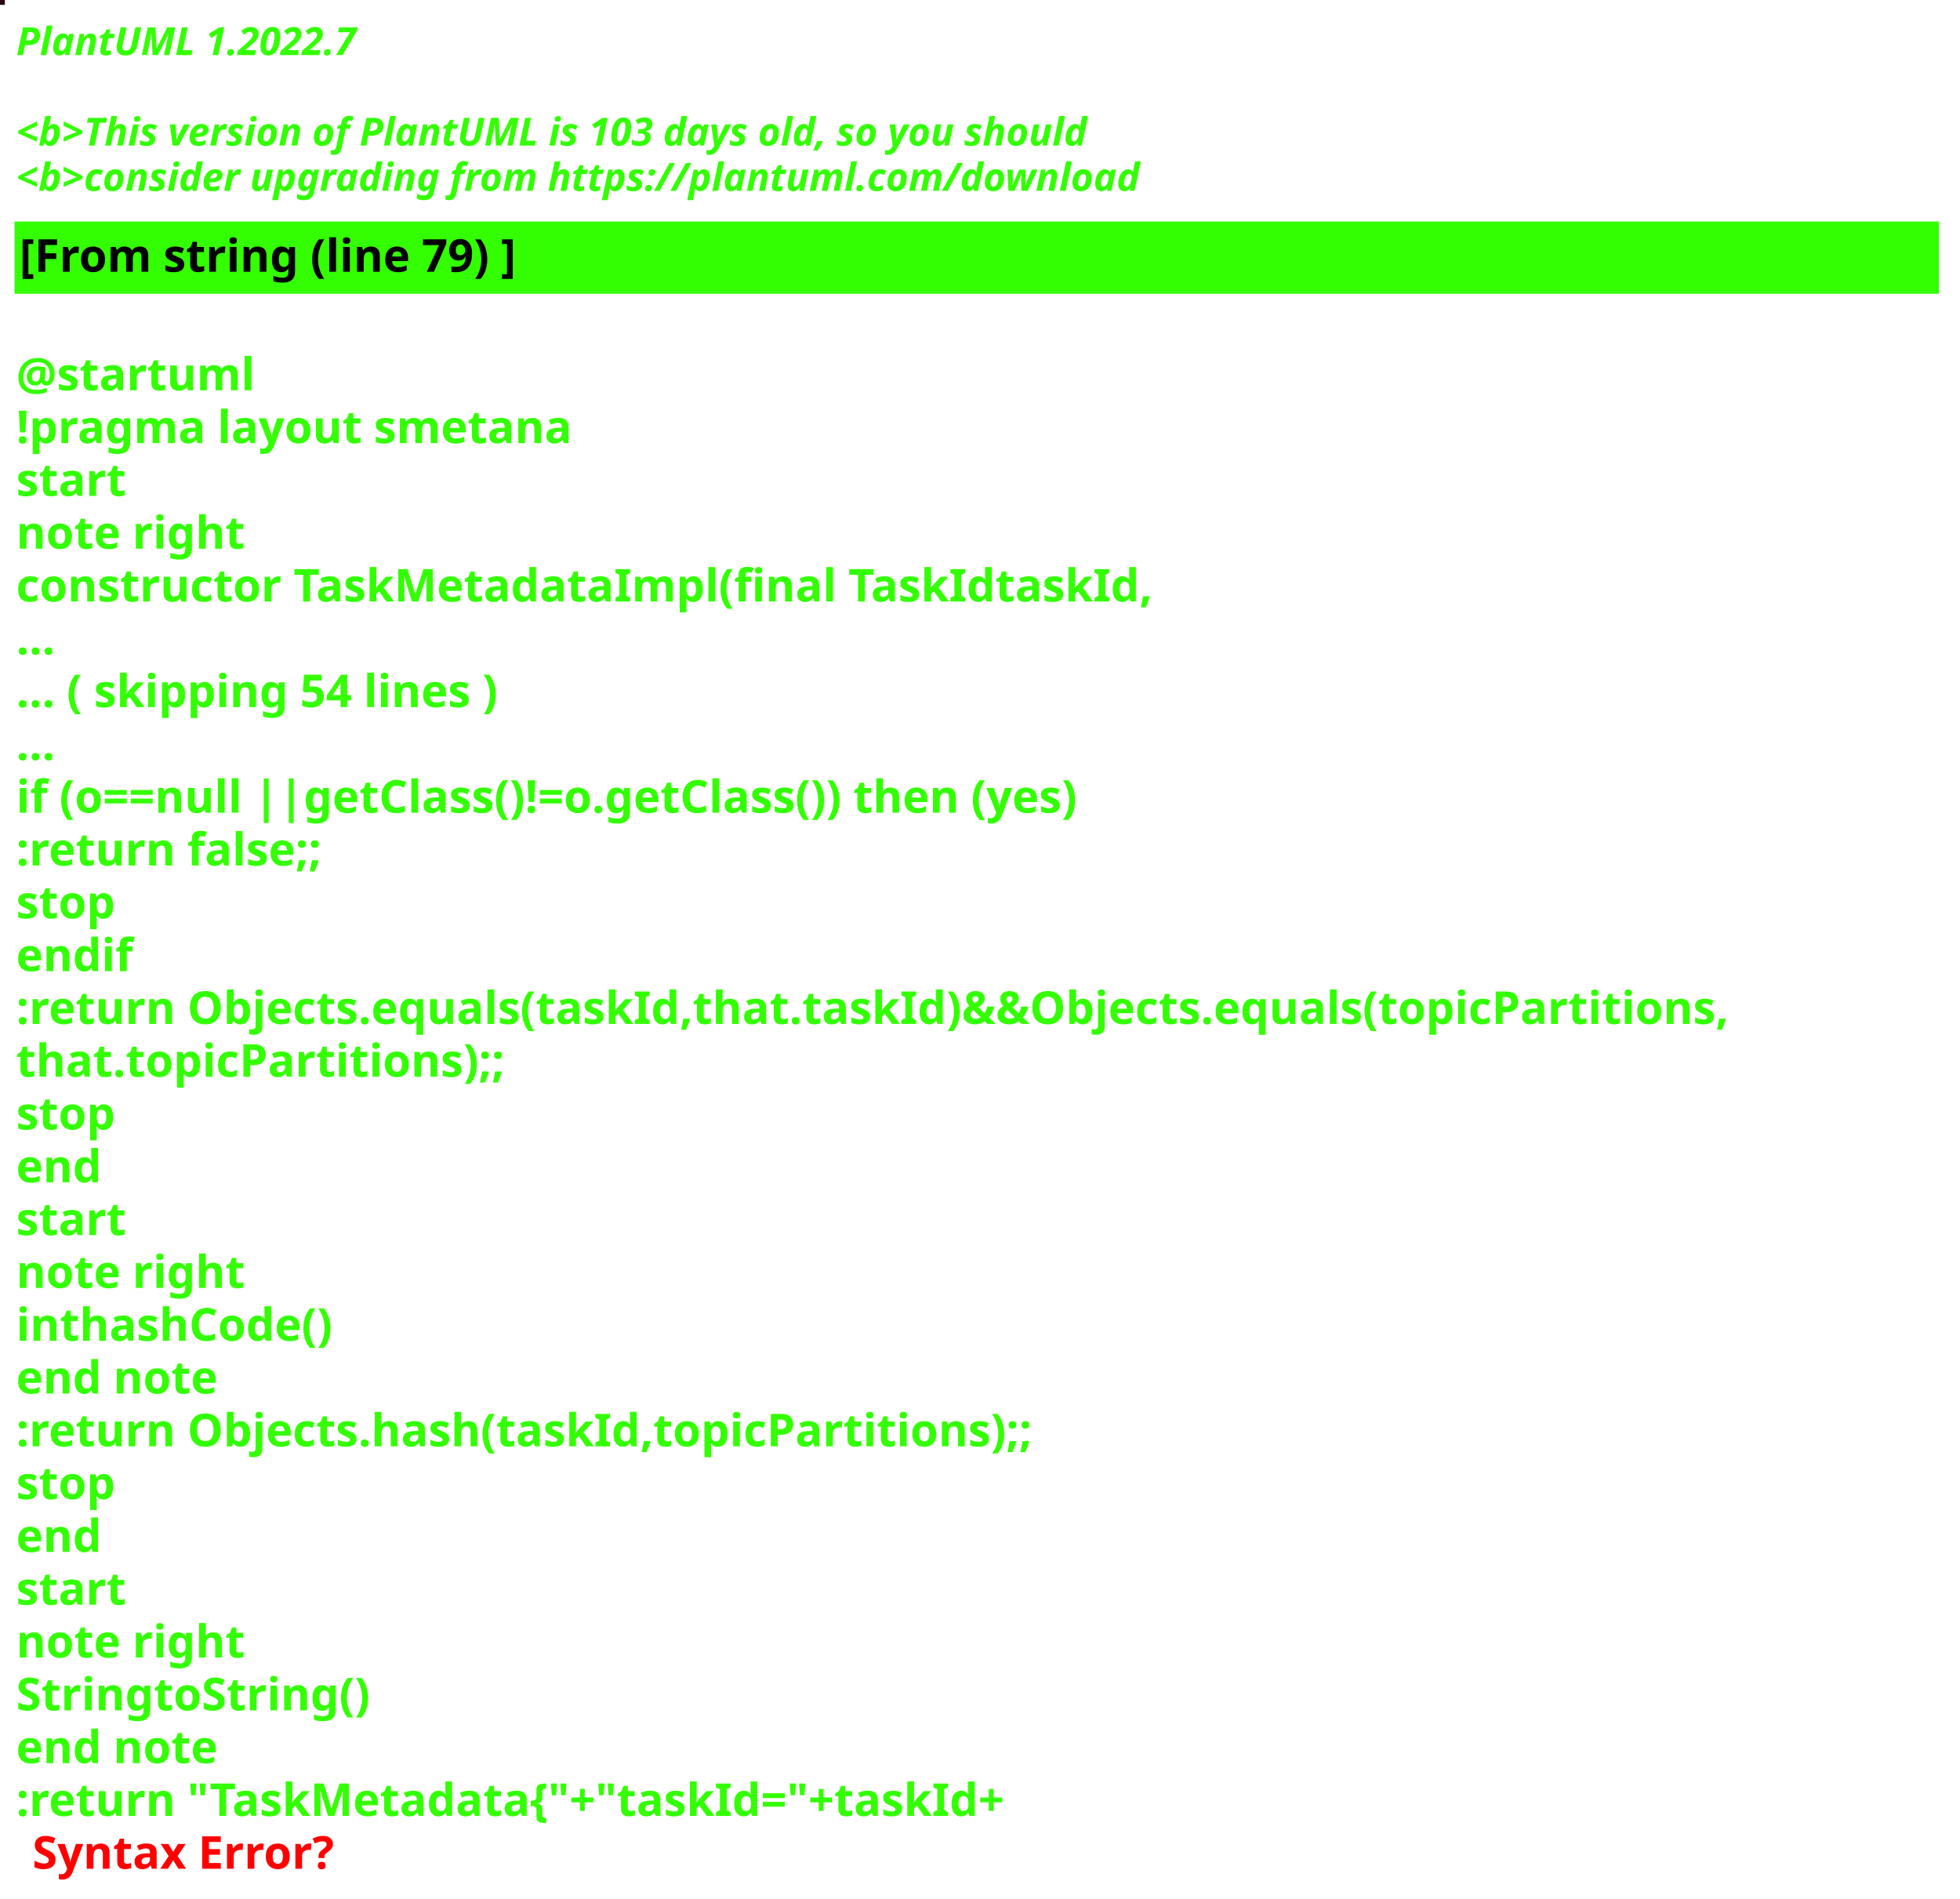
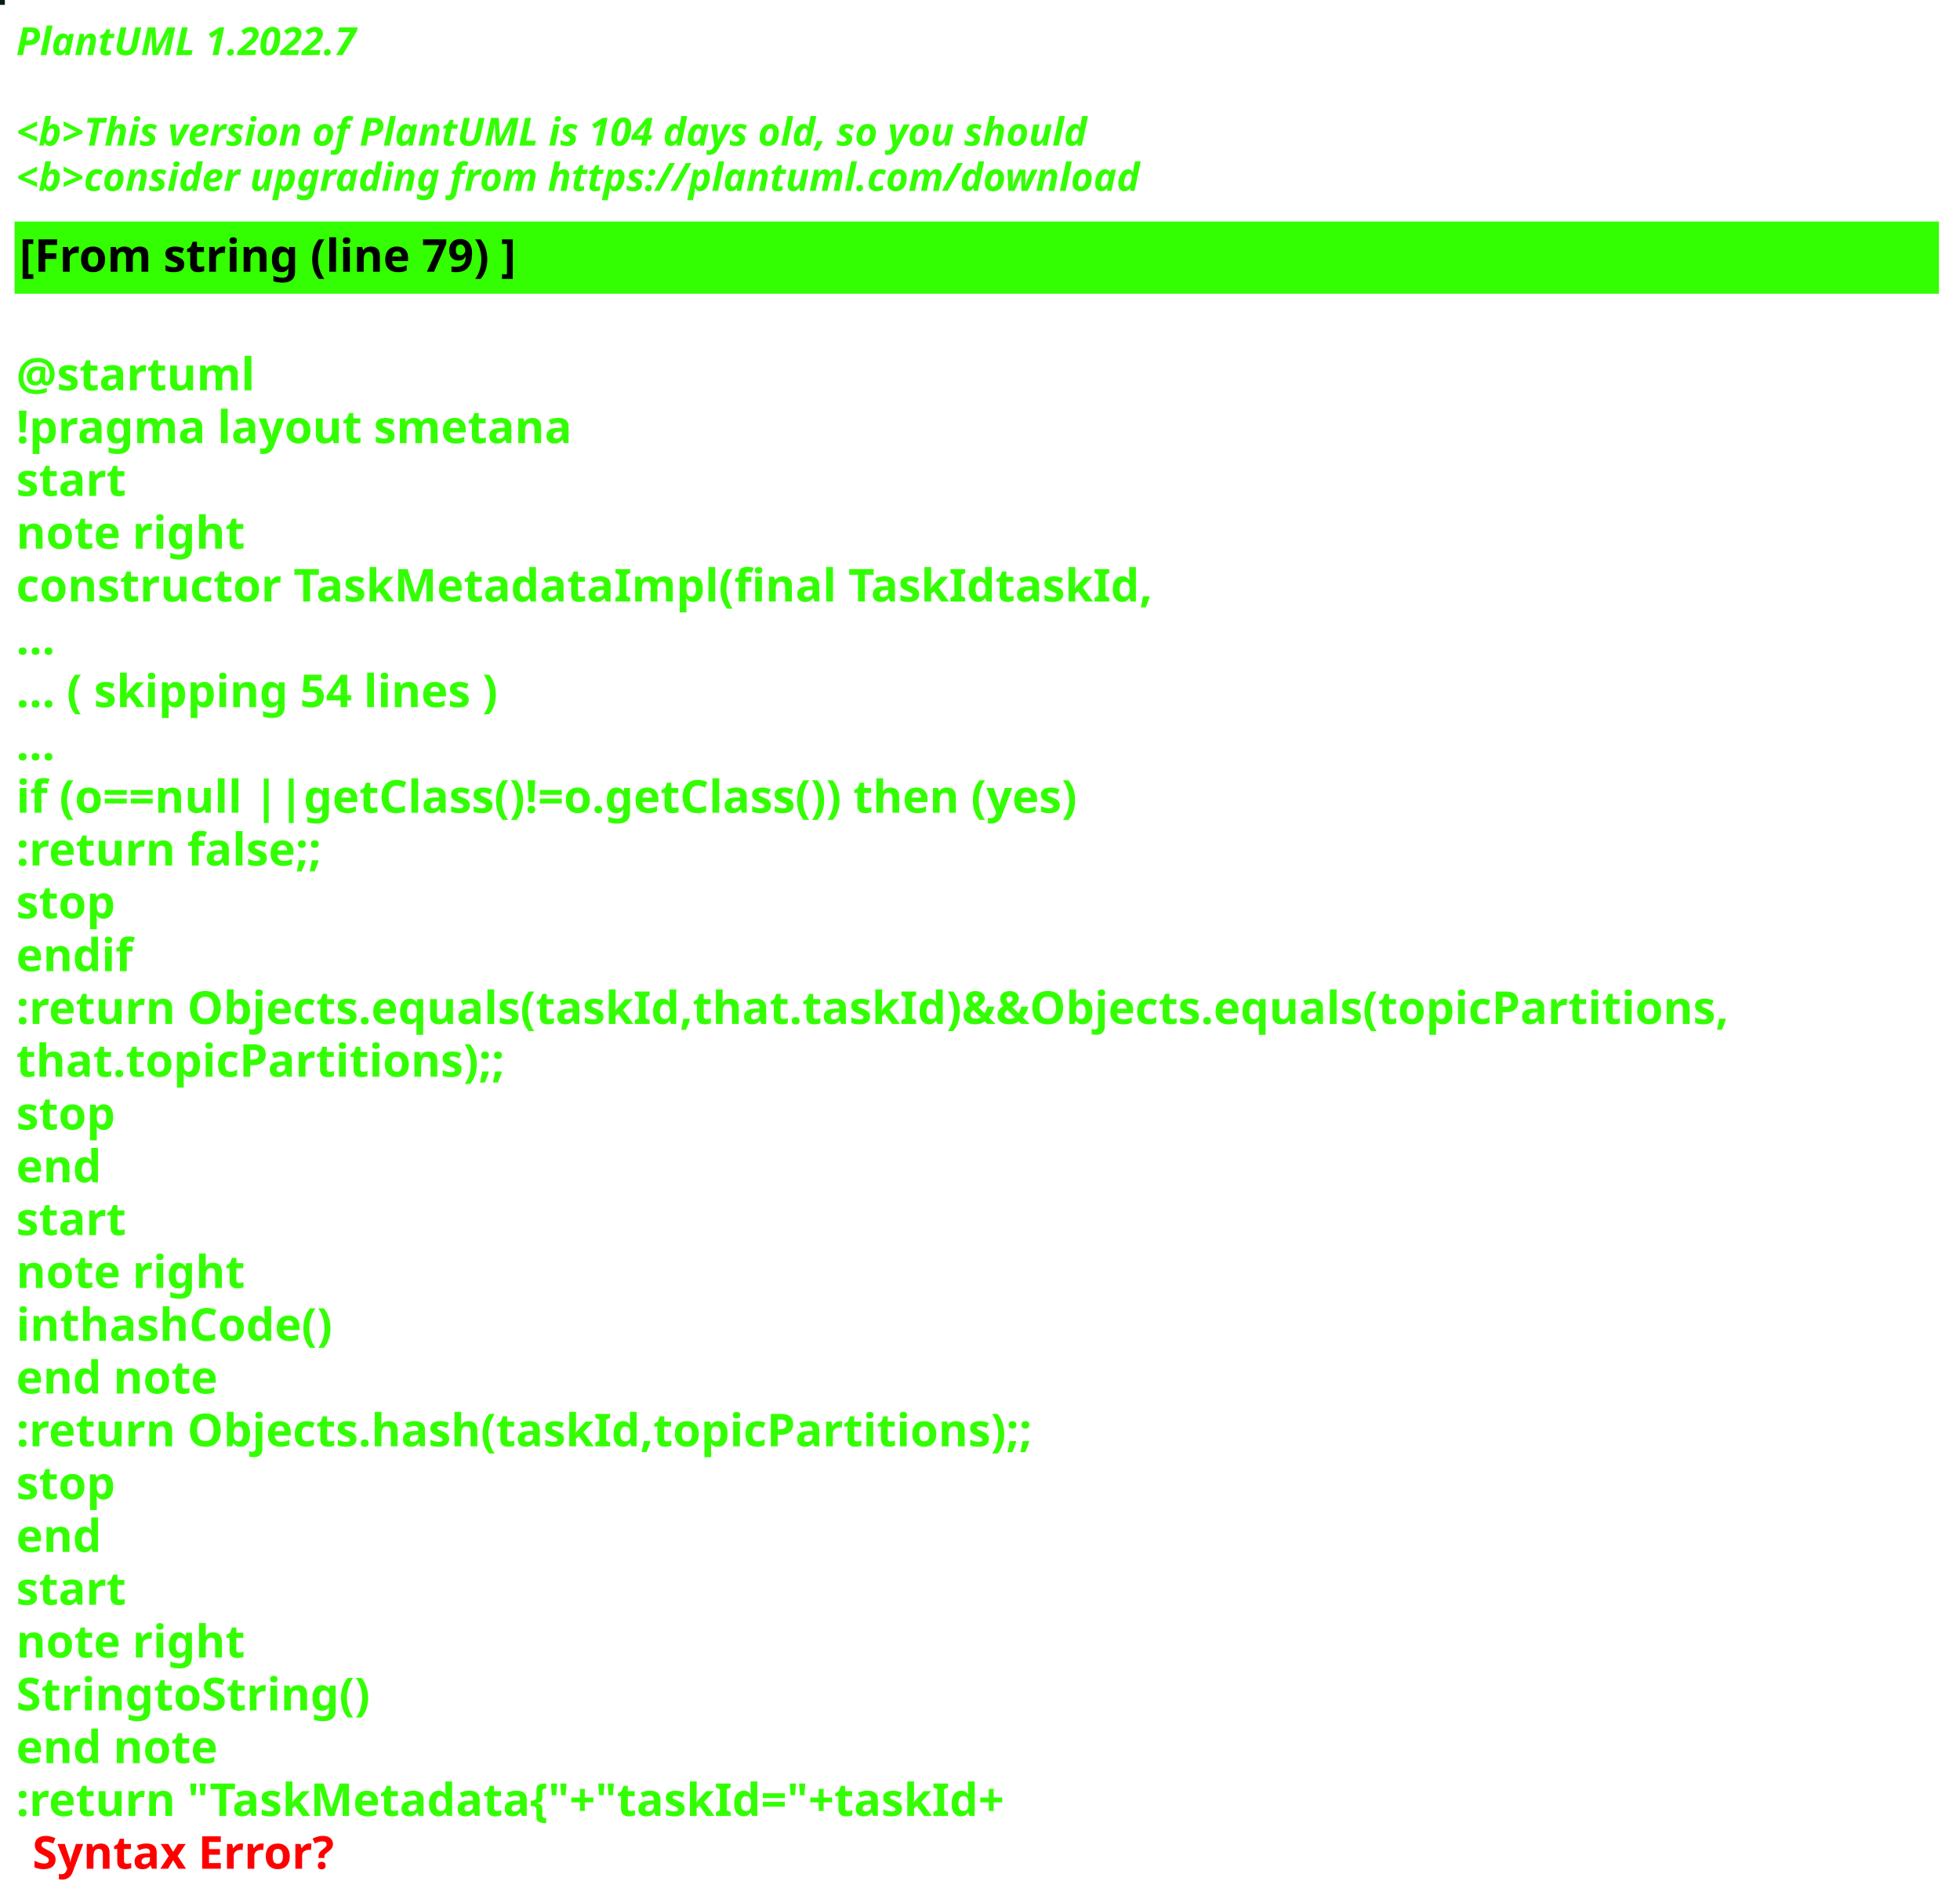
<svg xmlns="http://www.w3.org/2000/svg" contentStyleType="text/css" height="586px" preserveAspectRatio="none" style="width:605px;height:586px;background:#000000;" version="1.1" viewBox="0 0 605 586" width="605px" zoomAndPan="magnify">
  <defs />
  <g>
-     <rect fill="#270710" height="1" style="stroke:#270710;stroke-width:1.0;" width="1" x="0" y="0" />
+     <rect fill="#051D14" height="1" style="stroke:#051D14;stroke-width:1.0;" width="1" x="0" y="0" />
    <text fill="#33FF02" font-family="sans-serif" font-size="12" font-style="italic" font-weight="bold" lengthAdjust="spacing" textLength="127" x="5" y="17">PlantUML 1.2022.7</text>
    <text fill="#33FF02" font-family="sans-serif" font-size="12" font-style="italic" font-weight="bold" lengthAdjust="spacing" textLength="4" x="5" y="30.969"> </text>
-     <text fill="#33FF02" font-family="sans-serif" font-size="12" font-style="italic" font-weight="bold" lengthAdjust="spacing" textLength="399" x="5" y="44.938">&lt;b&gt;This version of PlantUML is 103 days old, so you should</text>
+     <text fill="#33FF02" font-family="sans-serif" font-size="12" font-style="italic" font-weight="bold" lengthAdjust="spacing" textLength="399" x="5" y="44.938">&lt;b&gt;This version of PlantUML is 104 days old, so you should</text>
    <text fill="#33FF02" font-family="sans-serif" font-size="12" font-style="italic" font-weight="bold" lengthAdjust="spacing" textLength="408" x="5" y="58.906">&lt;b&gt;consider upgrading from https://plantuml.com/download</text>
    <rect fill="#33FF02" height="21.297" style="stroke:#33FF02;stroke-width:1.0;" width="593" x="5" y="68.875" />
    <text fill="#000000" font-family="sans-serif" font-size="14" font-weight="bold" lengthAdjust="spacing" textLength="178" x="6" y="83.875">[From string (line 79) ]</text>
    <text fill="#33FF02" font-family="sans-serif" font-size="14" font-weight="bold" lengthAdjust="spacing" textLength="5" x="5" y="104.172"> </text>
    <text fill="#33FF02" font-family="sans-serif" font-size="14" font-weight="bold" lengthAdjust="spacing" textLength="79" x="5" y="120.469">@startuml</text>
    <text fill="#33FF02" font-family="sans-serif" font-size="14" font-weight="bold" lengthAdjust="spacing" textLength="190" x="5" y="136.766">!pragma layout smetana</text>
    <text fill="#33FF02" font-family="sans-serif" font-size="14" font-weight="bold" lengthAdjust="spacing" textLength="37" x="5" y="153.062">start</text>
    <text fill="#33FF02" font-family="sans-serif" font-size="14" font-weight="bold" lengthAdjust="spacing" textLength="78" x="5" y="169.359">note right</text>
    <text fill="#33FF02" font-family="sans-serif" font-size="14" font-weight="bold" lengthAdjust="spacing" textLength="386" x="5" y="185.656">constructor TaskMetadataImpl(final TaskIdtaskId,</text>
    <text fill="#33FF02" font-family="sans-serif" font-size="14" font-weight="bold" lengthAdjust="spacing" textLength="15" x="5" y="201.953">...</text>
    <text fill="#33FF02" font-family="sans-serif" font-size="14" font-weight="bold" lengthAdjust="spacing" textLength="175" x="5" y="218.25">... ( skipping 54 lines )</text>
    <text fill="#33FF02" font-family="sans-serif" font-size="14" font-weight="bold" lengthAdjust="spacing" textLength="15" x="5" y="234.547">...</text>
    <text fill="#33FF02" font-family="sans-serif" font-size="14" font-weight="bold" lengthAdjust="spacing" textLength="383" x="5" y="250.844">if (o==null ||getClass()!=o.getClass()) then (yes)</text>
    <text fill="#33FF02" font-family="sans-serif" font-size="14" font-weight="bold" lengthAdjust="spacing" textLength="111" x="5" y="267.141">:return false;;</text>
    <text fill="#33FF02" font-family="sans-serif" font-size="14" font-weight="bold" lengthAdjust="spacing" textLength="35" x="5" y="283.438">stop</text>
    <text fill="#33FF02" font-family="sans-serif" font-size="14" font-weight="bold" lengthAdjust="spacing" textLength="40" x="5" y="299.734">endif</text>
    <text fill="#33FF02" font-family="sans-serif" font-size="14" font-weight="bold" lengthAdjust="spacing" textLength="593" x="5" y="316.031">:return Objects.equals(taskId,that.taskId)&amp;&amp;Objects.equals(topicPartitions,</text>
    <text fill="#33FF02" font-family="sans-serif" font-size="14" font-weight="bold" lengthAdjust="spacing" textLength="168" x="5" y="332.328">that.topicPartitions);;</text>
    <text fill="#33FF02" font-family="sans-serif" font-size="14" font-weight="bold" lengthAdjust="spacing" textLength="35" x="5" y="348.625">stop</text>
    <text fill="#33FF02" font-family="sans-serif" font-size="14" font-weight="bold" lengthAdjust="spacing" textLength="30" x="5" y="364.922">end</text>
    <text fill="#33FF02" font-family="sans-serif" font-size="14" font-weight="bold" lengthAdjust="spacing" textLength="37" x="5" y="381.219">start</text>
    <text fill="#33FF02" font-family="sans-serif" font-size="14" font-weight="bold" lengthAdjust="spacing" textLength="78" x="5" y="397.516">note right</text>
    <text fill="#33FF02" font-family="sans-serif" font-size="14" font-weight="bold" lengthAdjust="spacing" textLength="111" x="5" y="413.812">inthashCode()</text>
    <text fill="#33FF02" font-family="sans-serif" font-size="14" font-weight="bold" lengthAdjust="spacing" textLength="71" x="5" y="430.109">end note</text>
    <text fill="#33FF02" font-family="sans-serif" font-size="14" font-weight="bold" lengthAdjust="spacing" textLength="354" x="5" y="446.406">:return Objects.hash(taskId,topicPartitions);;</text>
    <text fill="#33FF02" font-family="sans-serif" font-size="14" font-weight="bold" lengthAdjust="spacing" textLength="35" x="5" y="462.703">stop</text>
    <text fill="#33FF02" font-family="sans-serif" font-size="14" font-weight="bold" lengthAdjust="spacing" textLength="30" x="5" y="479">end</text>
    <text fill="#33FF02" font-family="sans-serif" font-size="14" font-weight="bold" lengthAdjust="spacing" textLength="37" x="5" y="495.297">start</text>
    <text fill="#33FF02" font-family="sans-serif" font-size="14" font-weight="bold" lengthAdjust="spacing" textLength="78" x="5" y="511.594">note right</text>
    <text fill="#33FF02" font-family="sans-serif" font-size="14" font-weight="bold" lengthAdjust="spacing" textLength="122" x="5" y="527.891">StringtoString()</text>
    <text fill="#33FF02" font-family="sans-serif" font-size="14" font-weight="bold" lengthAdjust="spacing" textLength="71" x="5" y="544.188">end note</text>
    <text fill="#33FF02" font-family="sans-serif" font-size="14" font-weight="bold" lengthAdjust="spacing" text-decoration="wavy underline" textLength="350" x="5" y="560.484">:return "TaskMetadata{"+"taskId="+taskId+</text>
    <text fill="#FF0000" font-family="sans-serif" font-size="14" font-weight="bold" lengthAdjust="spacing" textLength="106" x="10" y="576.781">Syntax Error?</text>
  </g>
</svg>
